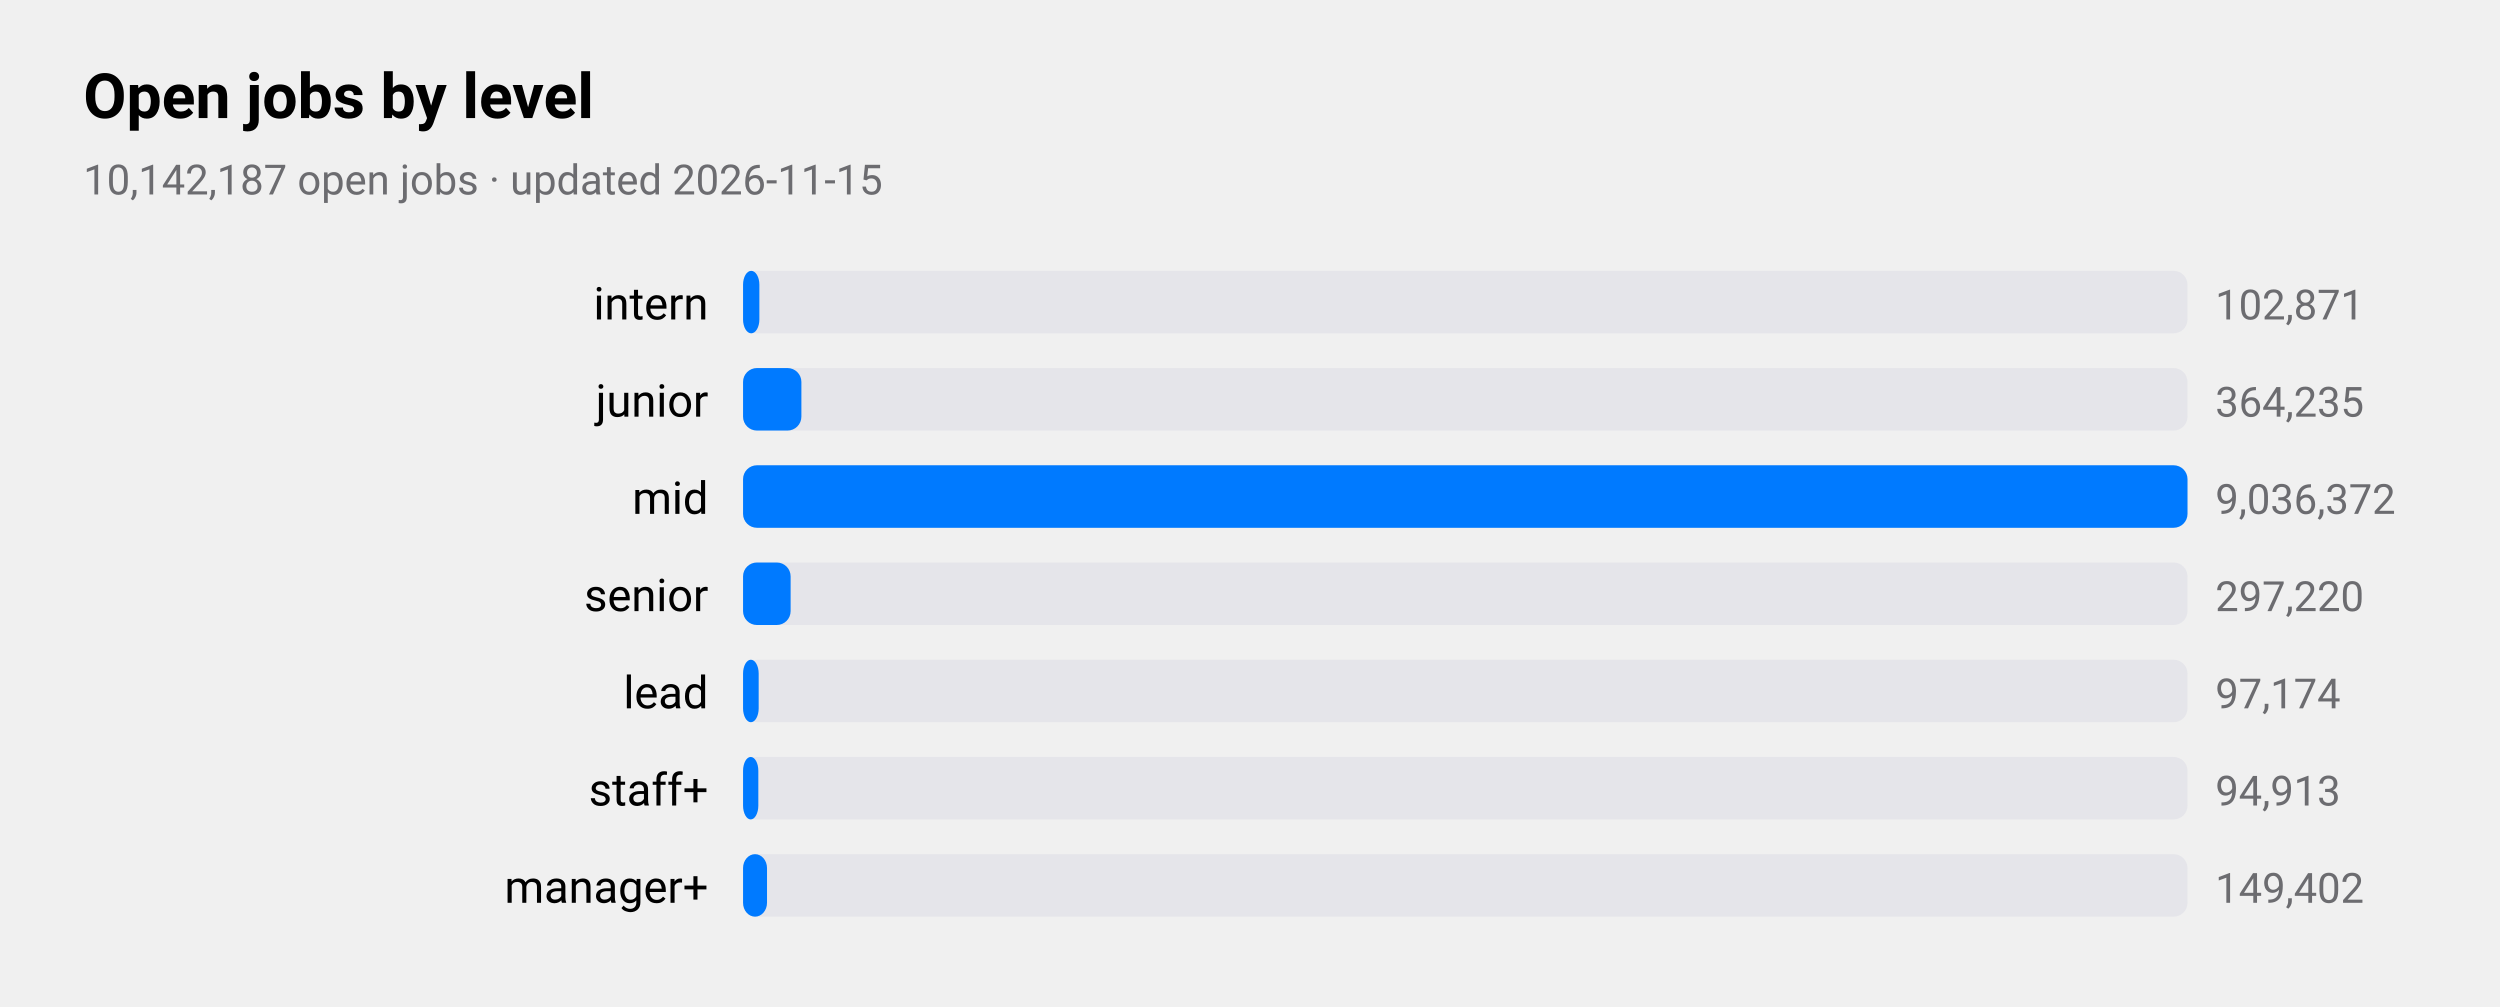
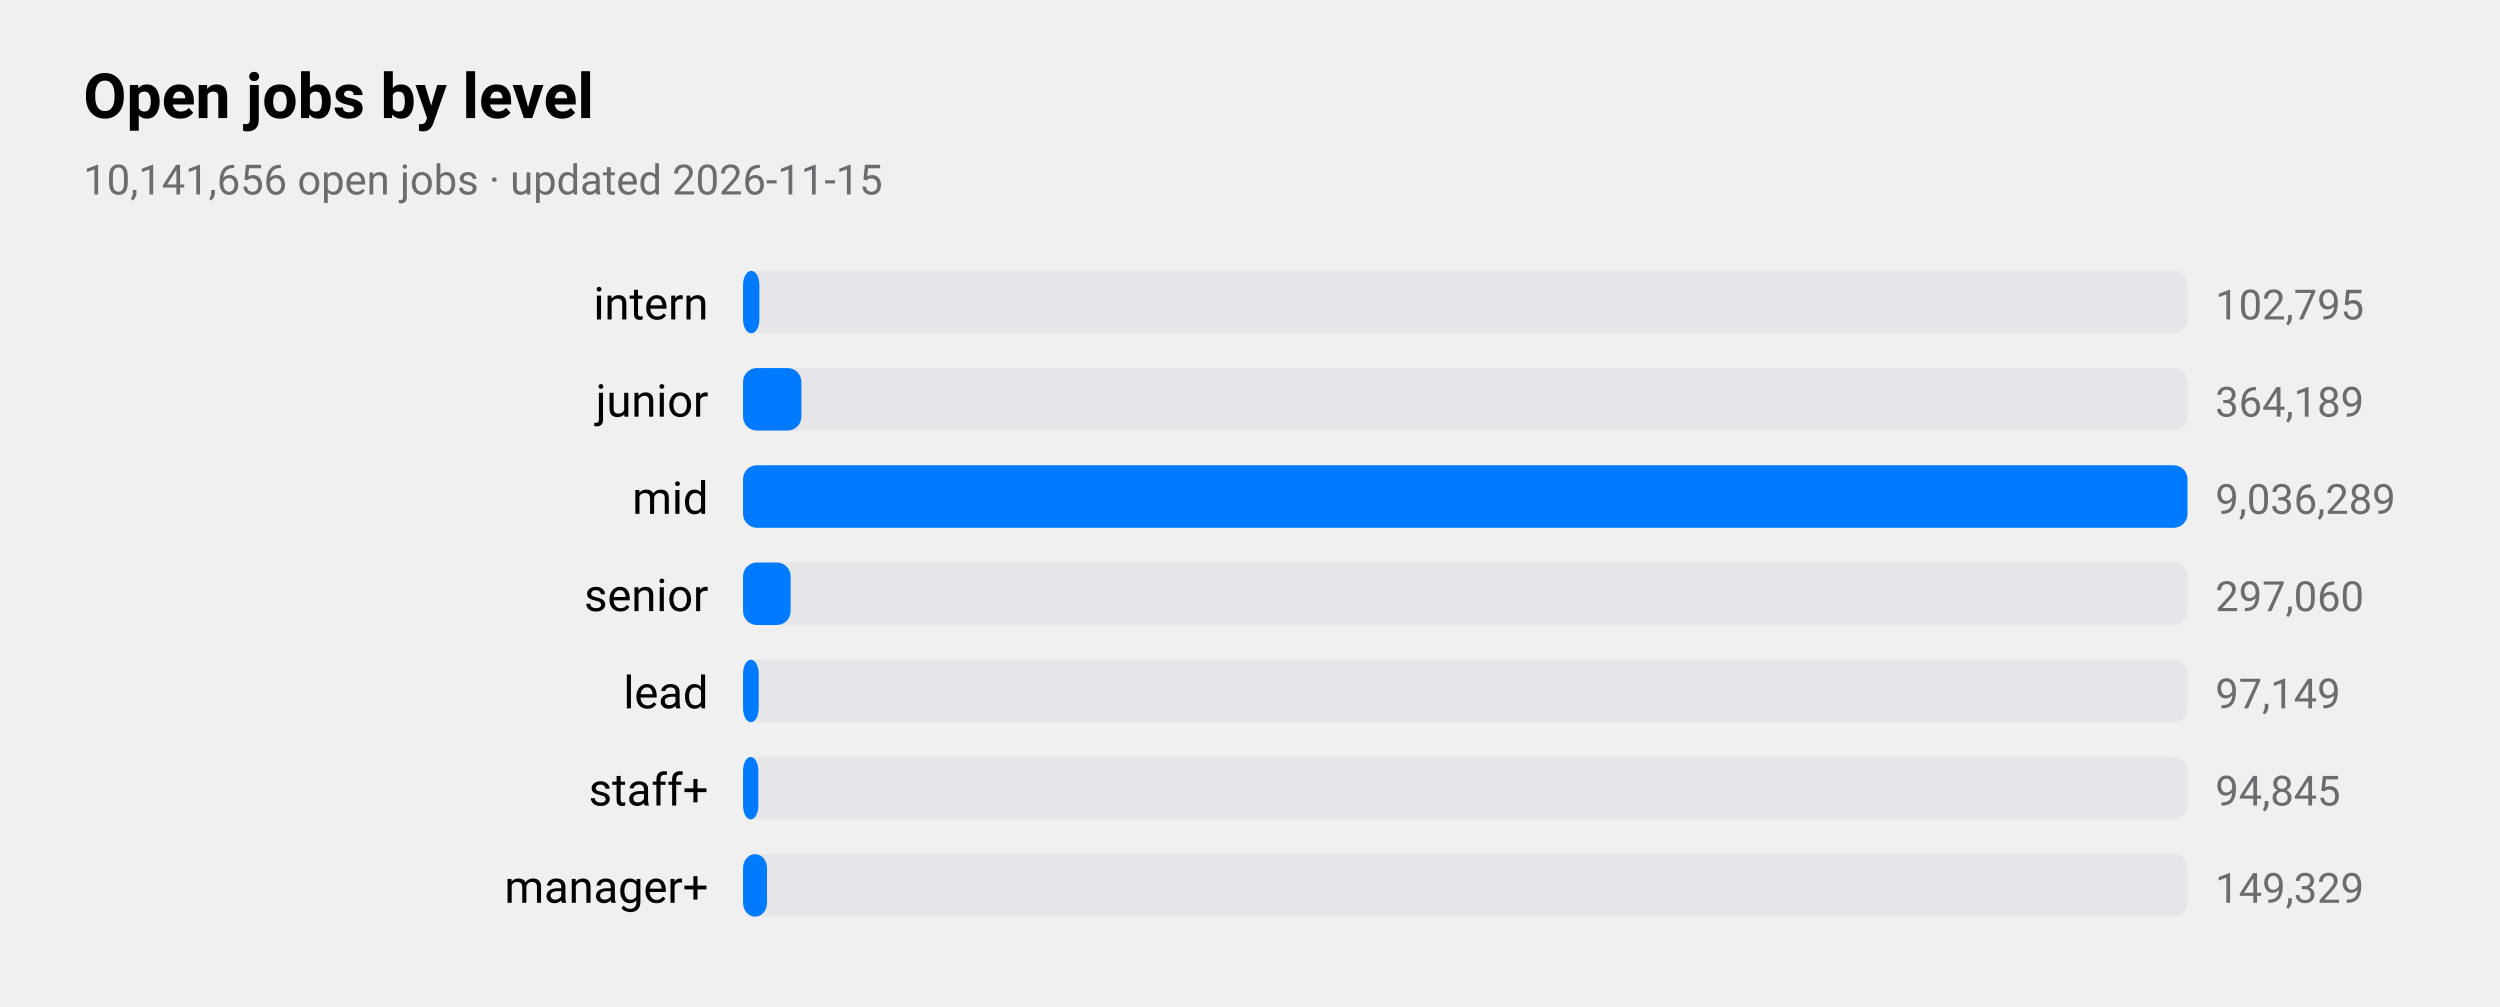
<svg xmlns="http://www.w3.org/2000/svg" viewBox="0 0 720 290" width="720" height="290" role="img" aria-label="Open jobs by level">
  <style>
text{font-family:-apple-system,BlinkMacSystemFont,"SF Pro Text","Helvetica Neue","Segoe UI",Roboto,sans-serif;fill:#000}
.sub,.val,.axis{fill:#6c6c70}.bar{fill:#007aff}.track{fill:#e5e5ea}.grid{stroke:#d1d1d6}
.l1{fill:none;stroke:#007aff;stroke-width:2.5}.d1{fill:#007aff}.l2{fill:none;stroke:#ff9500;stroke-width:2.5}.d2{fill:#ff9500}
.l3{fill:none;stroke:#34c759;stroke-width:2.5}.d3{fill:#34c759}.l4{fill:none;stroke:#af52de;stroke-width:2.5}.d4{fill:#af52de}
.l5{fill:none;stroke:#ff3b30;stroke-width:2.5}.d5{fill:#ff3b30}.l6{fill:none;stroke:#00b8d4;stroke-width:2.5}.d6{fill:#00b8d4}
@media(prefers-color-scheme:dark){text{fill:#fff}.sub,.val,.axis{fill:#98989d}.bar{fill:#0a84ff}.track{fill:#2c2c2e}.grid{stroke:#38383a}
.l1{stroke:#0a84ff}.d1{fill:#0a84ff}.l2{stroke:#ff9f0a}.d2{fill:#ff9f0a}
.l3{stroke:#30d158}.d3{fill:#30d158}.l4{stroke:#bf5af2}.d4{fill:#bf5af2}.l5{stroke:#ff453a}.d5{fill:#ff453a}.l6{stroke:#40cbe0}.d6{fill:#40cbe0}}
</style>
  <text x="24" y="34" font-size="18" font-weight="600">Open jobs by level</text>
-   <text class="sub" x="24" y="56" font-size="12">10,142,187 open jobs · updated 2026-11-15</text>
+   <text class="sub" x="24" y="56" font-size="12">10,141,656 open jobs · updated 2026-11-15</text>
  <text x="204" y="92" font-size="13" text-anchor="end">intern</text>
  <rect class="track" x="214" y="78" width="416" height="18" rx="4" />
  <rect class="bar" x="214" y="78" width="4.7" height="18" rx="4" />
-   <text class="val" x="638" y="92" font-size="12">102,871</text>
+   <text class="val" x="638" y="92" font-size="12">102,795</text>
  <text x="204" y="120" font-size="13" text-anchor="end">junior</text>
  <rect class="track" x="214" y="106" width="416" height="18" rx="4" />
  <rect class="bar" x="214" y="106" width="16.8" height="18" rx="4" />
-   <text class="val" x="638" y="120" font-size="12">364,235</text>
+   <text class="val" x="638" y="120" font-size="12">364,189</text>
  <text x="204" y="148" font-size="13" text-anchor="end">mid</text>
  <rect class="track" x="214" y="134" width="416" height="18" rx="4" />
  <rect class="bar" x="214" y="134" width="416.0" height="18" rx="4" />
-   <text class="val" x="638" y="148" font-size="12">9,036,372</text>
+   <text class="val" x="638" y="148" font-size="12">9,036,289</text>
  <text x="204" y="176" font-size="13" text-anchor="end">senior</text>
  <rect class="track" x="214" y="162" width="416" height="18" rx="4" />
  <rect class="bar" x="214" y="162" width="13.7" height="18" rx="4" />
-   <text class="val" x="638" y="176" font-size="12">297,220</text>
+   <text class="val" x="638" y="176" font-size="12">297,060</text>
  <text x="204" y="204" font-size="13" text-anchor="end">lead</text>
  <rect class="track" x="214" y="190" width="416" height="18" rx="4" />
  <rect class="bar" x="214" y="190" width="4.5" height="18" rx="4" />
-   <text class="val" x="638" y="204" font-size="12">97,174</text>
+   <text class="val" x="638" y="204" font-size="12">97,149</text>
  <text x="204" y="232" font-size="13" text-anchor="end">staff+</text>
  <rect class="track" x="214" y="218" width="416" height="18" rx="4" />
  <rect class="bar" x="214" y="218" width="4.4" height="18" rx="4" />
-   <text class="val" x="638" y="232" font-size="12">94,913</text>
+   <text class="val" x="638" y="232" font-size="12">94,845</text>
  <text x="204" y="260" font-size="13" text-anchor="end">manager+</text>
  <rect class="track" x="214" y="246" width="416" height="18" rx="4" />
  <rect class="bar" x="214" y="246" width="6.9" height="18" rx="4" />
-   <text class="val" x="638" y="260" font-size="12">149,402</text>
+   <text class="val" x="638" y="260" font-size="12">149,329</text>
</svg>
